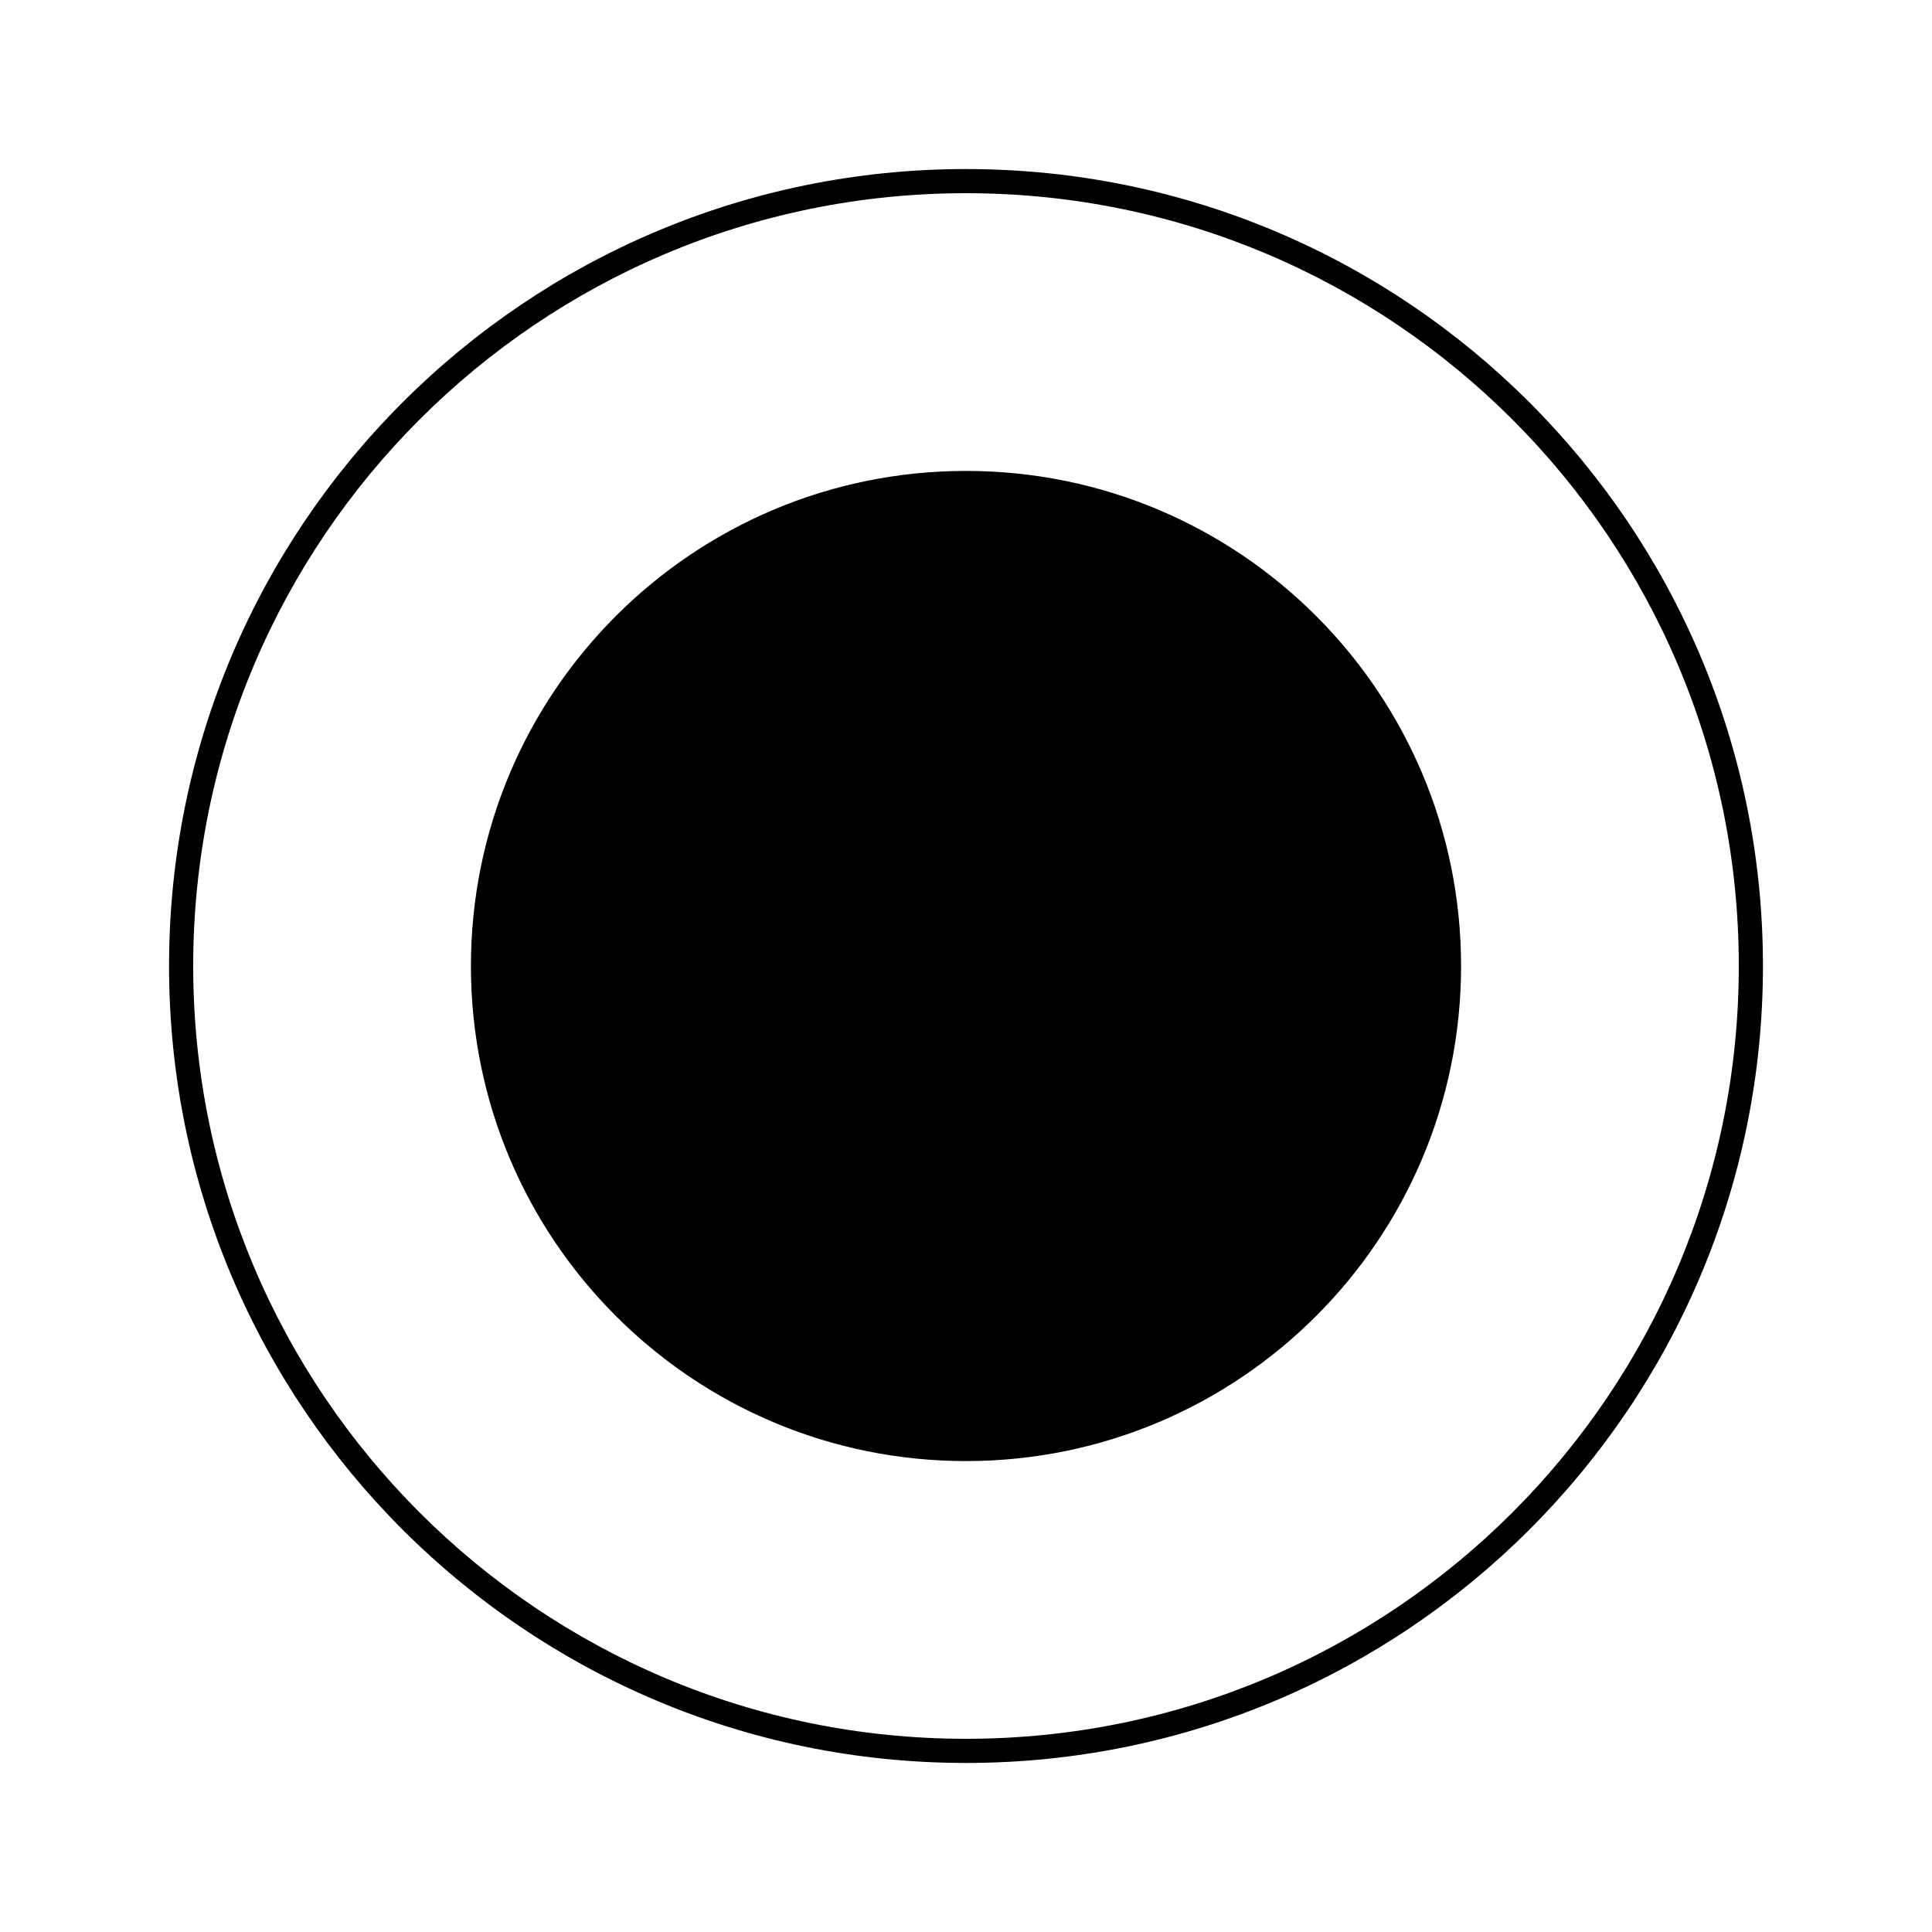
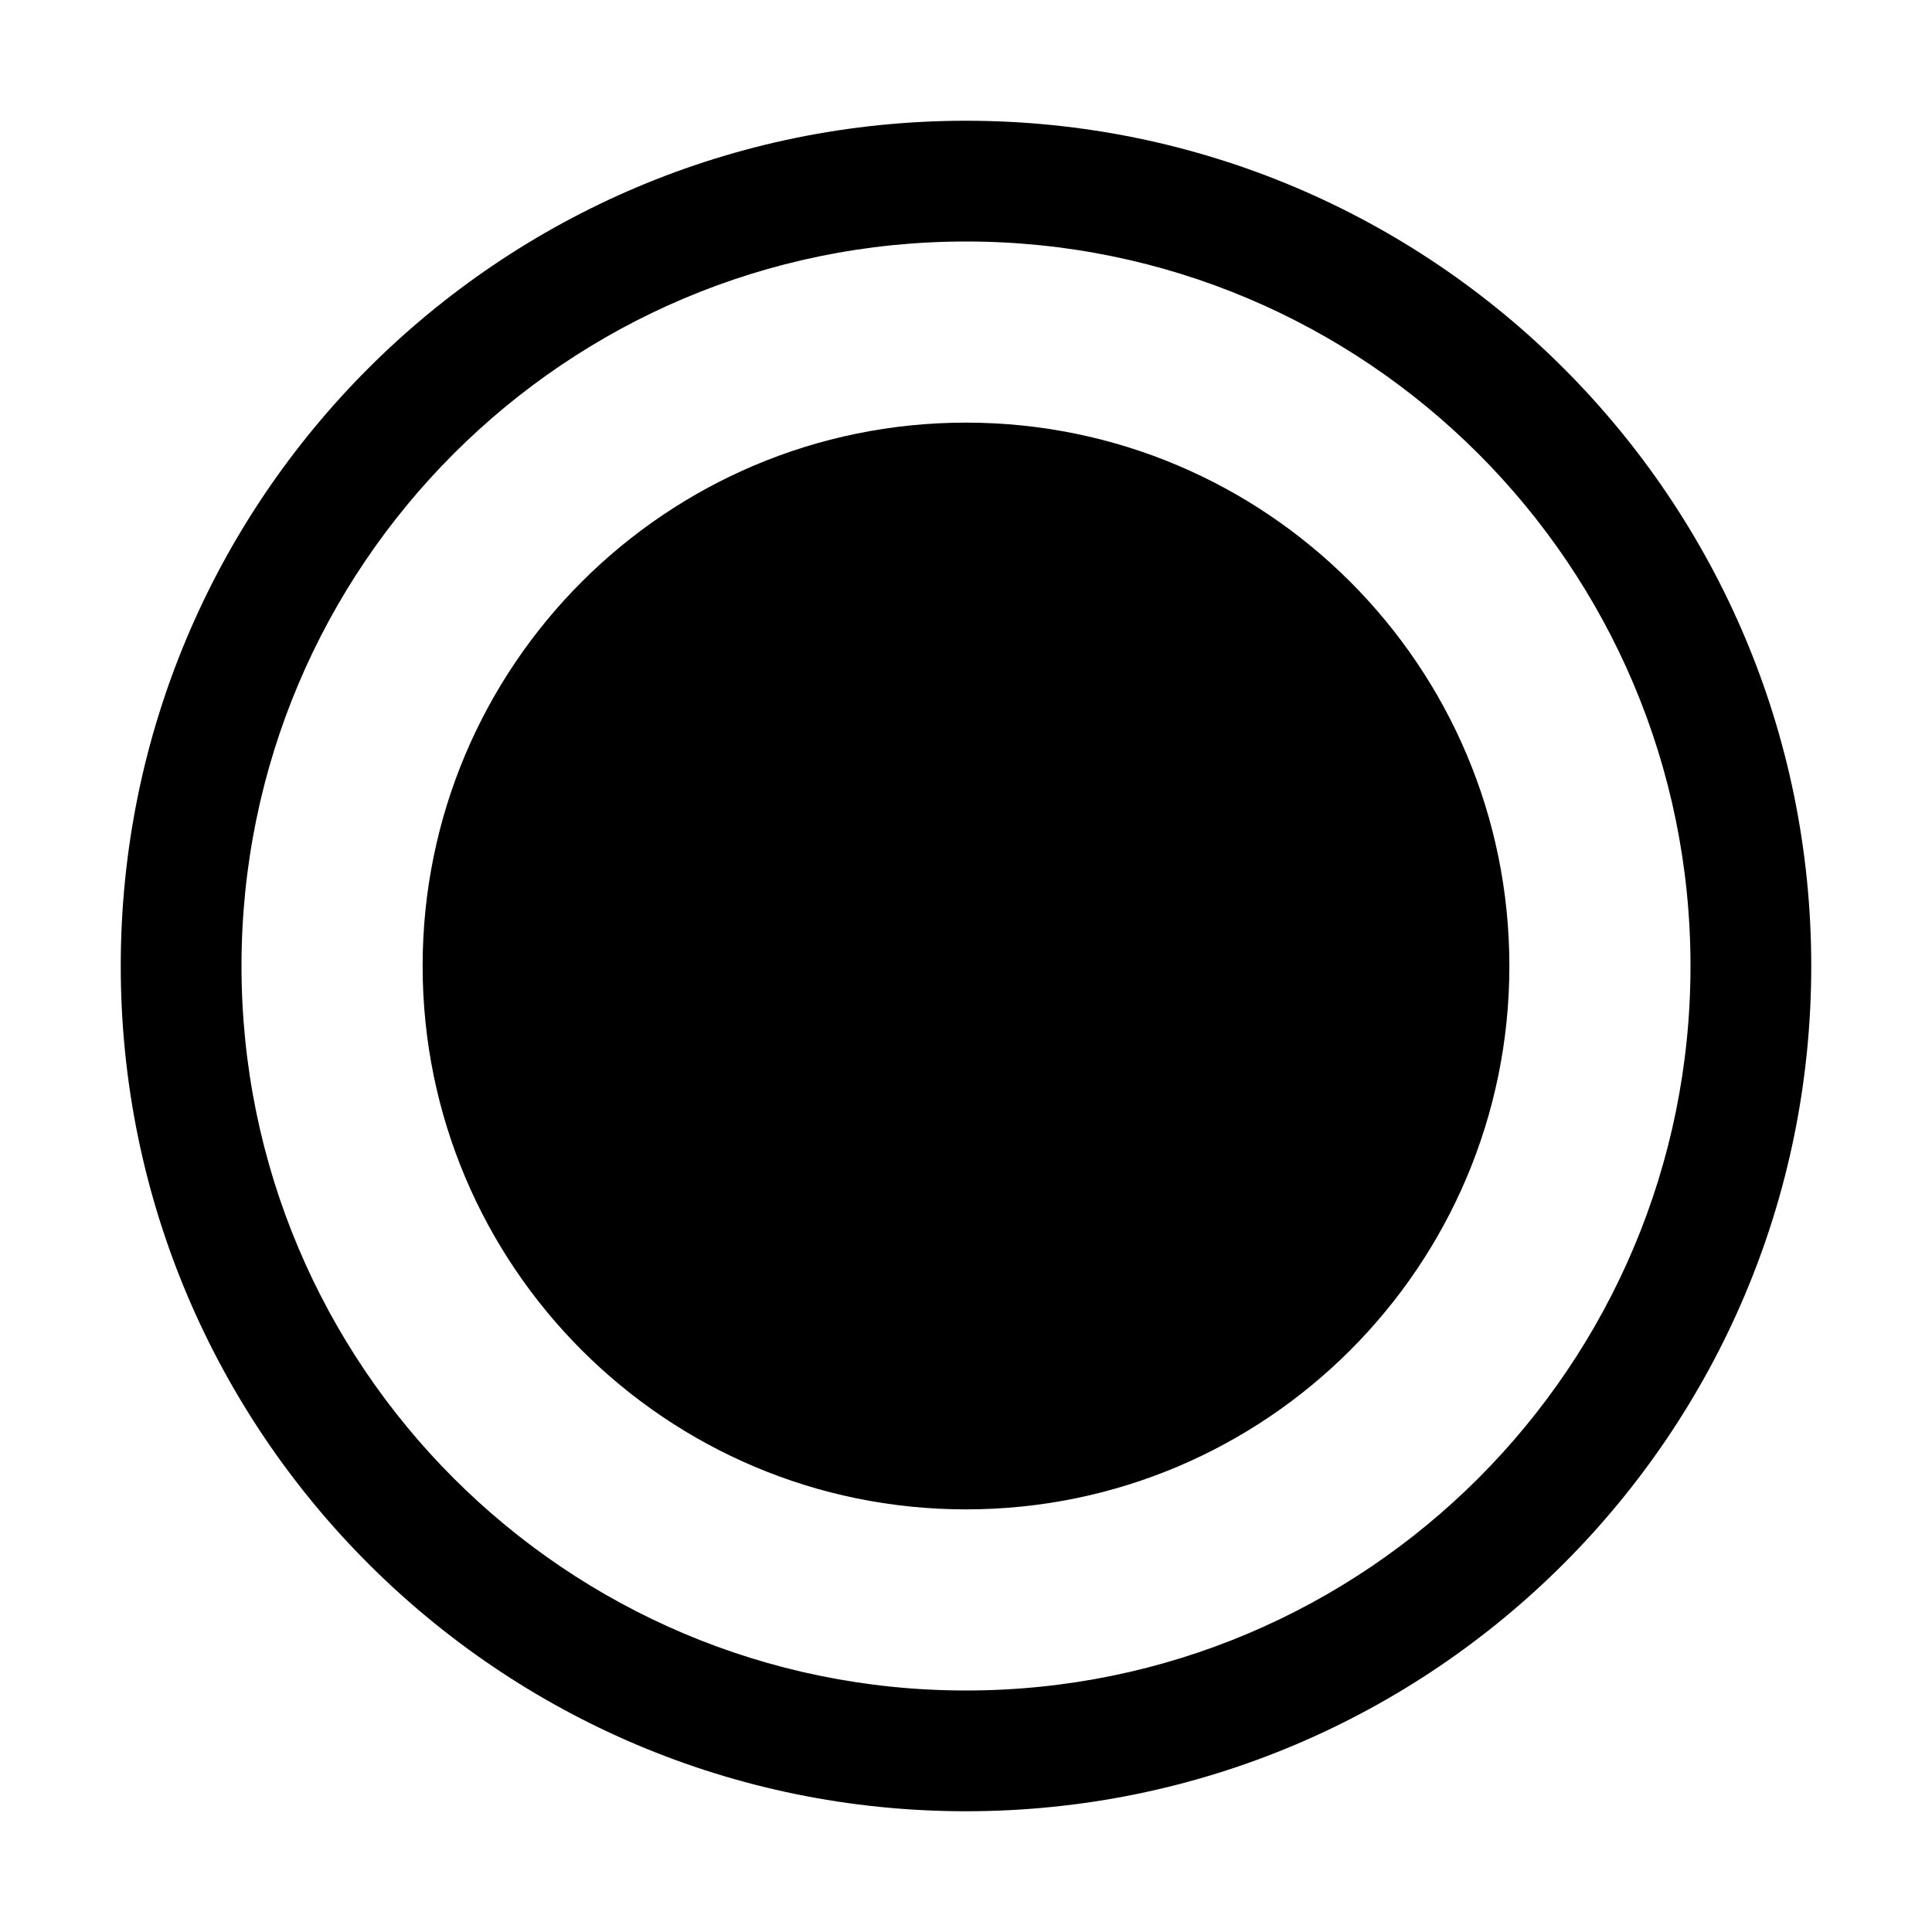
<svg xmlns="http://www.w3.org/2000/svg" width="20" height="20" fill="currentColor" viewBox="0 0 20 20">
-   <path d="M10 2a8 8 0 1 0 0 16 8 8 0 0 0 0-16Zm-8.25 8a8.25 8.25 0 1 1 16.5 0 8.25 8.25 0 0 1-16.5 0Zm13.375 0a5.125 5.125 0 1 1-10.25 0 5.125 5.125 0 0 1 10.25 0Z" />
+   <mask id="a">
+     <path fill-rule="evenodd" d="M10 2.5a7.5 7.5 0 1 0 0 15 7.5 7.5 0 0 0 0-15ZM1.25 10a8.75 8.75 0 1 1 17.5 0 8.75 8.75 0 0 1-17.5 0Z" clip-rule="evenodd" />
+     <path d="M15.625 10a5.625 5.625 0 1 1-11.25 0 5.625 5.625 0 0 1 11.25 0Z" />
+   </mask>
+   <path fill-rule="evenodd" d="M10 2.5a7.5 7.5 0 1 0 0 15 7.5 7.5 0 0 0 0-15ZM1.25 10a8.75 8.75 0 1 1 17.5 0 8.75 8.75 0 0 1-17.5 0Z" clip-rule="evenodd" />
+   <path d="M15.625 10a5.625 5.625 0 1 1-11.25 0 5.625 5.625 0 0 1 11.25 0Z" />
+   <path d="M3.5 10A6.5 6.5 0 0 1 10 3.5v-2A8.5 8.5 0 0 0 1.5 10h2Zm6.5 6.5A6.5 6.5 0 0 1 3.5 10h-2a8.5 8.5 0 0 0 8.5 8.5v-2Zm6.5-6.5a6.5 6.5 0 0 1-6.5 6.5v2a8.5 8.5 0 0 0 8.5-8.5h-2ZM10 3.5a6.5 6.5 0 0 1 6.5 6.5h2A8.5 8.5 0 0 0 10 1.5v2Zm0-3.25A9.75 9.75 0 0 0 .25 10h2A7.75 7.75 0 0 1 10 2.25v-2ZM19.75 10A9.75 9.75 0 0 0 10 .25v2A7.75 7.75 0 0 1 17.75 10h2ZM10 19.75A9.75 9.75 0 0 0 19.75 10h-2A7.75 7.75 0 0 1 10 17.75v2ZM.25 10A9.75 9.75 0 0 0 10 19.75v-2A7.75 7.75 0 0 1 2.25 10h-2Zm14.375 0A4.625 4.625 0 0 1 10 14.625v2A6.625 6.625 0 0 0 16.625 10h-2ZM10 14.625A4.625 4.625 0 0 1 5.375 10h-2A6.625 6.625 0 0 0 10 16.625v-2ZM5.375 10A4.625 4.625 0 0 1 10 5.375v-2A6.625 6.625 0 0 0 3.375 10h2ZM10 5.375A4.625 4.625 0 0 1 14.625 10h2A6.625 6.625 0 0 0 10 3.375v2Z" mask="url(#a)" />
</svg>
